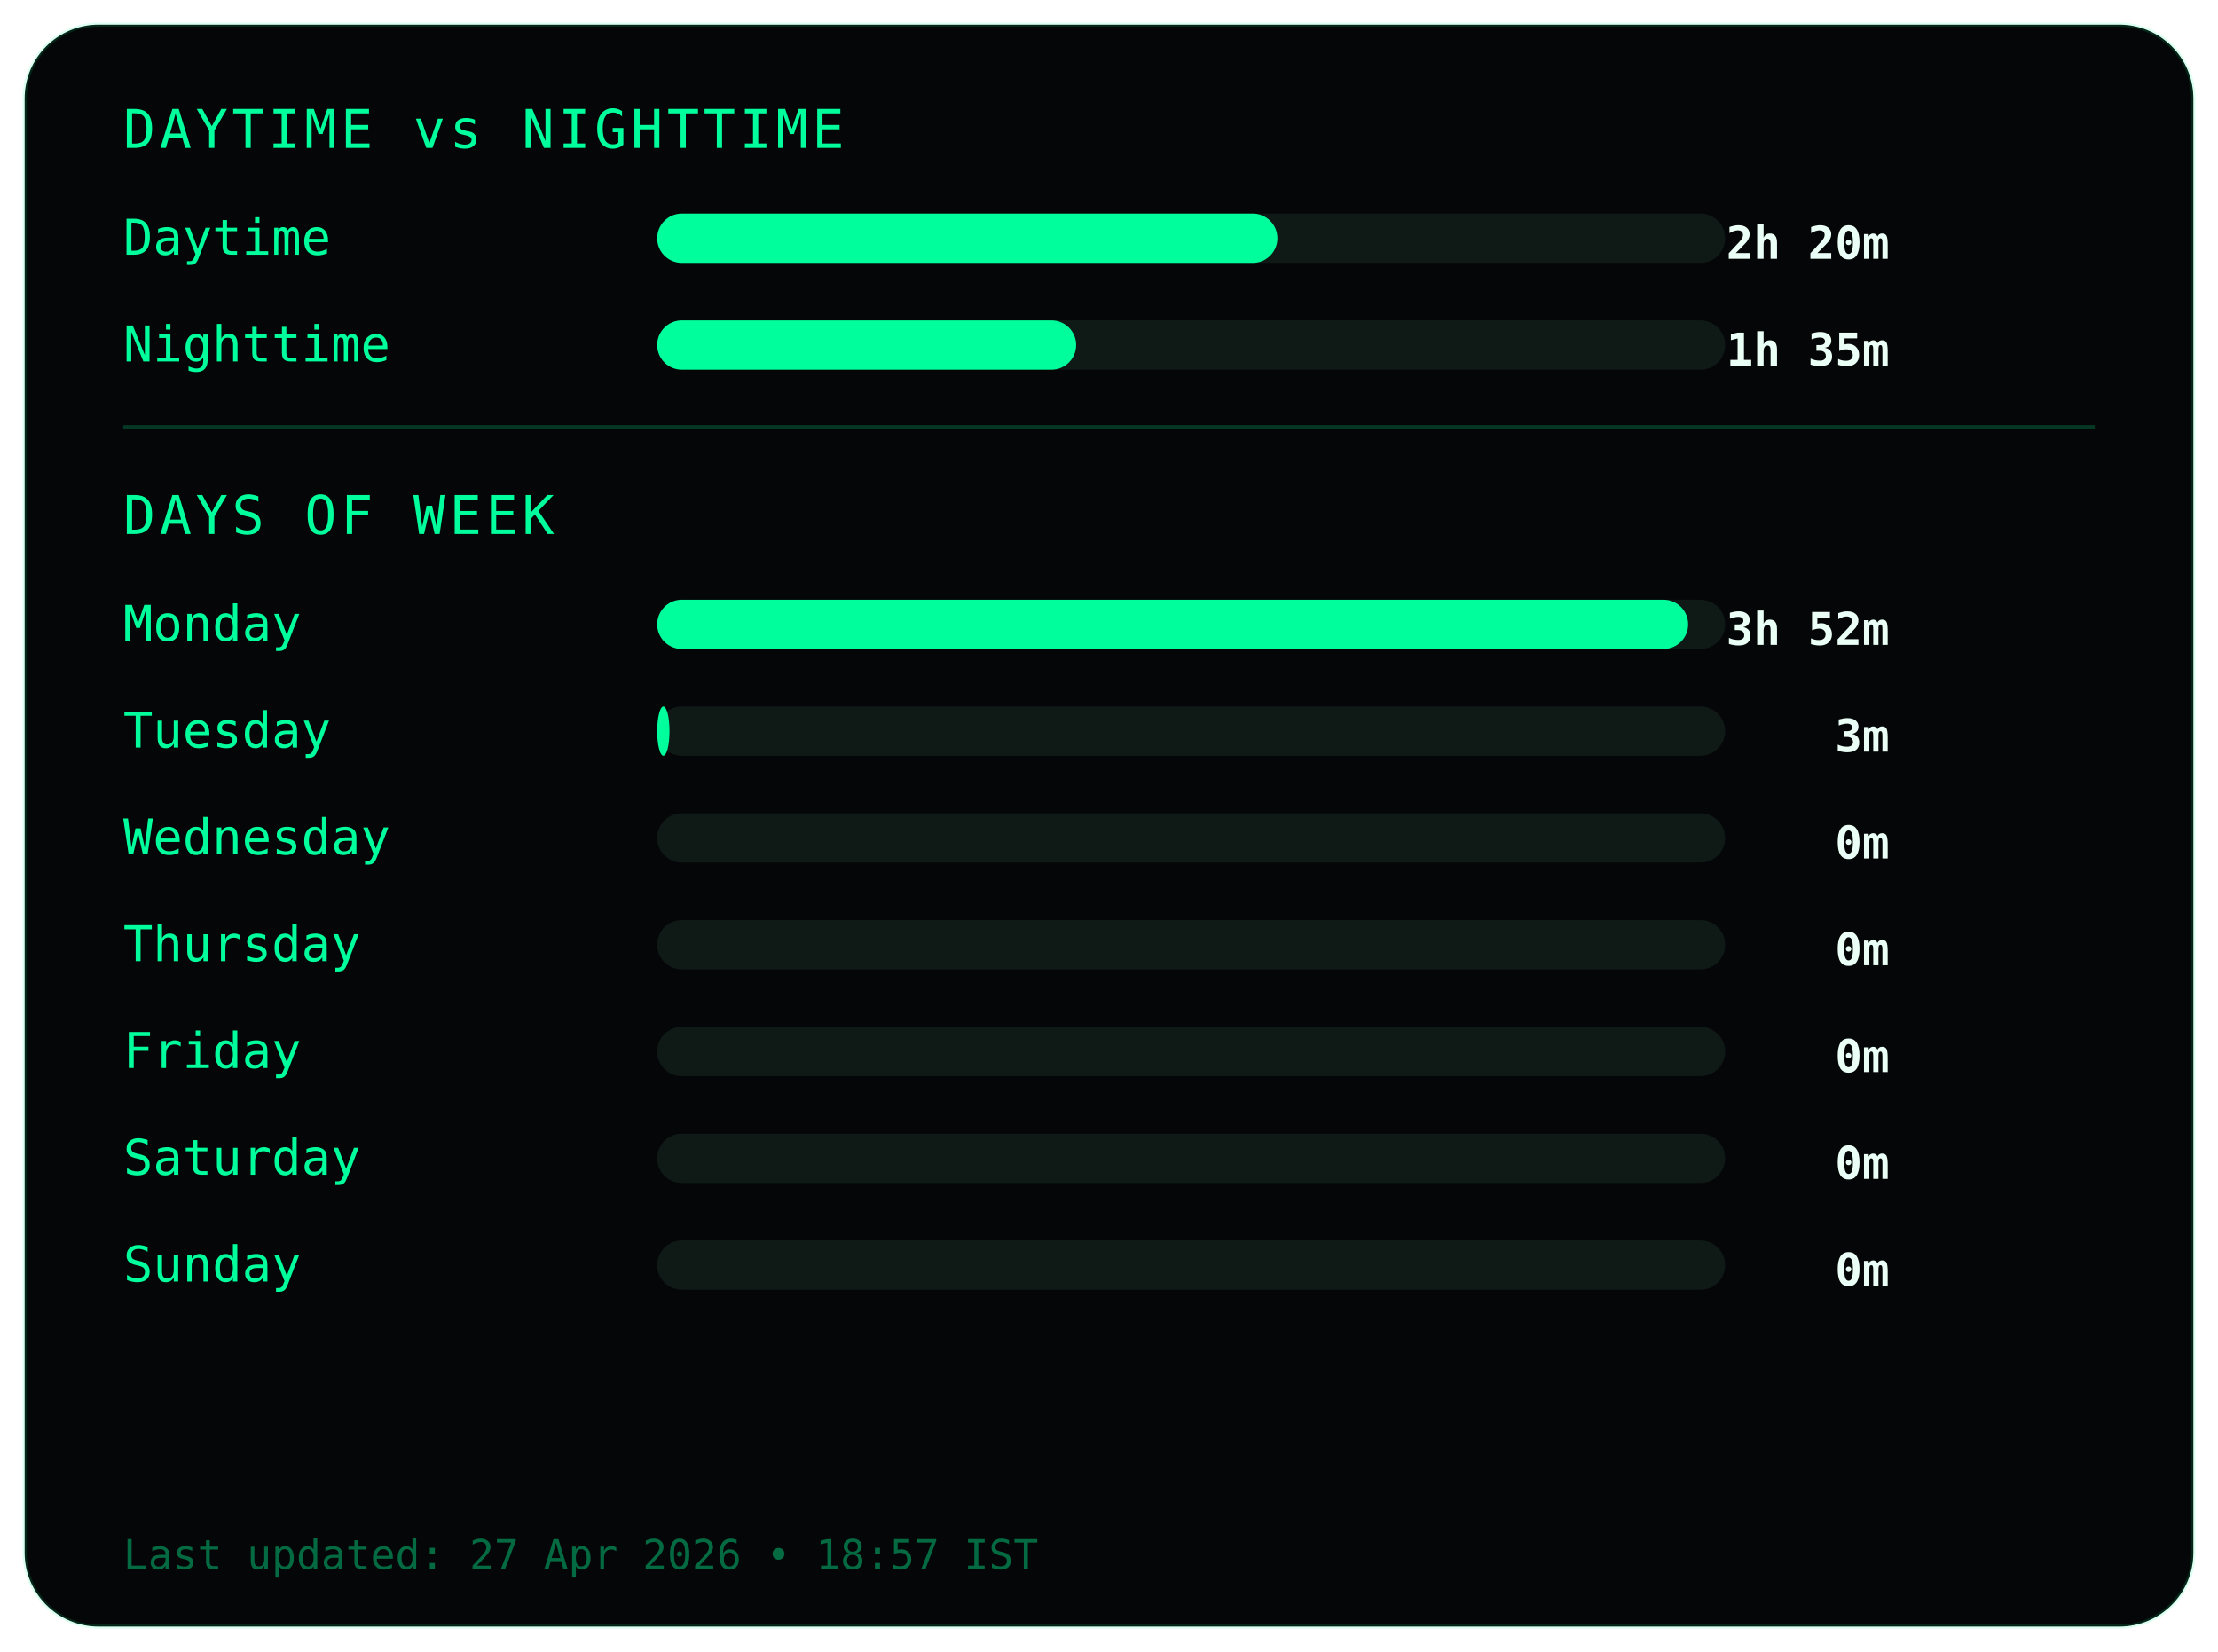
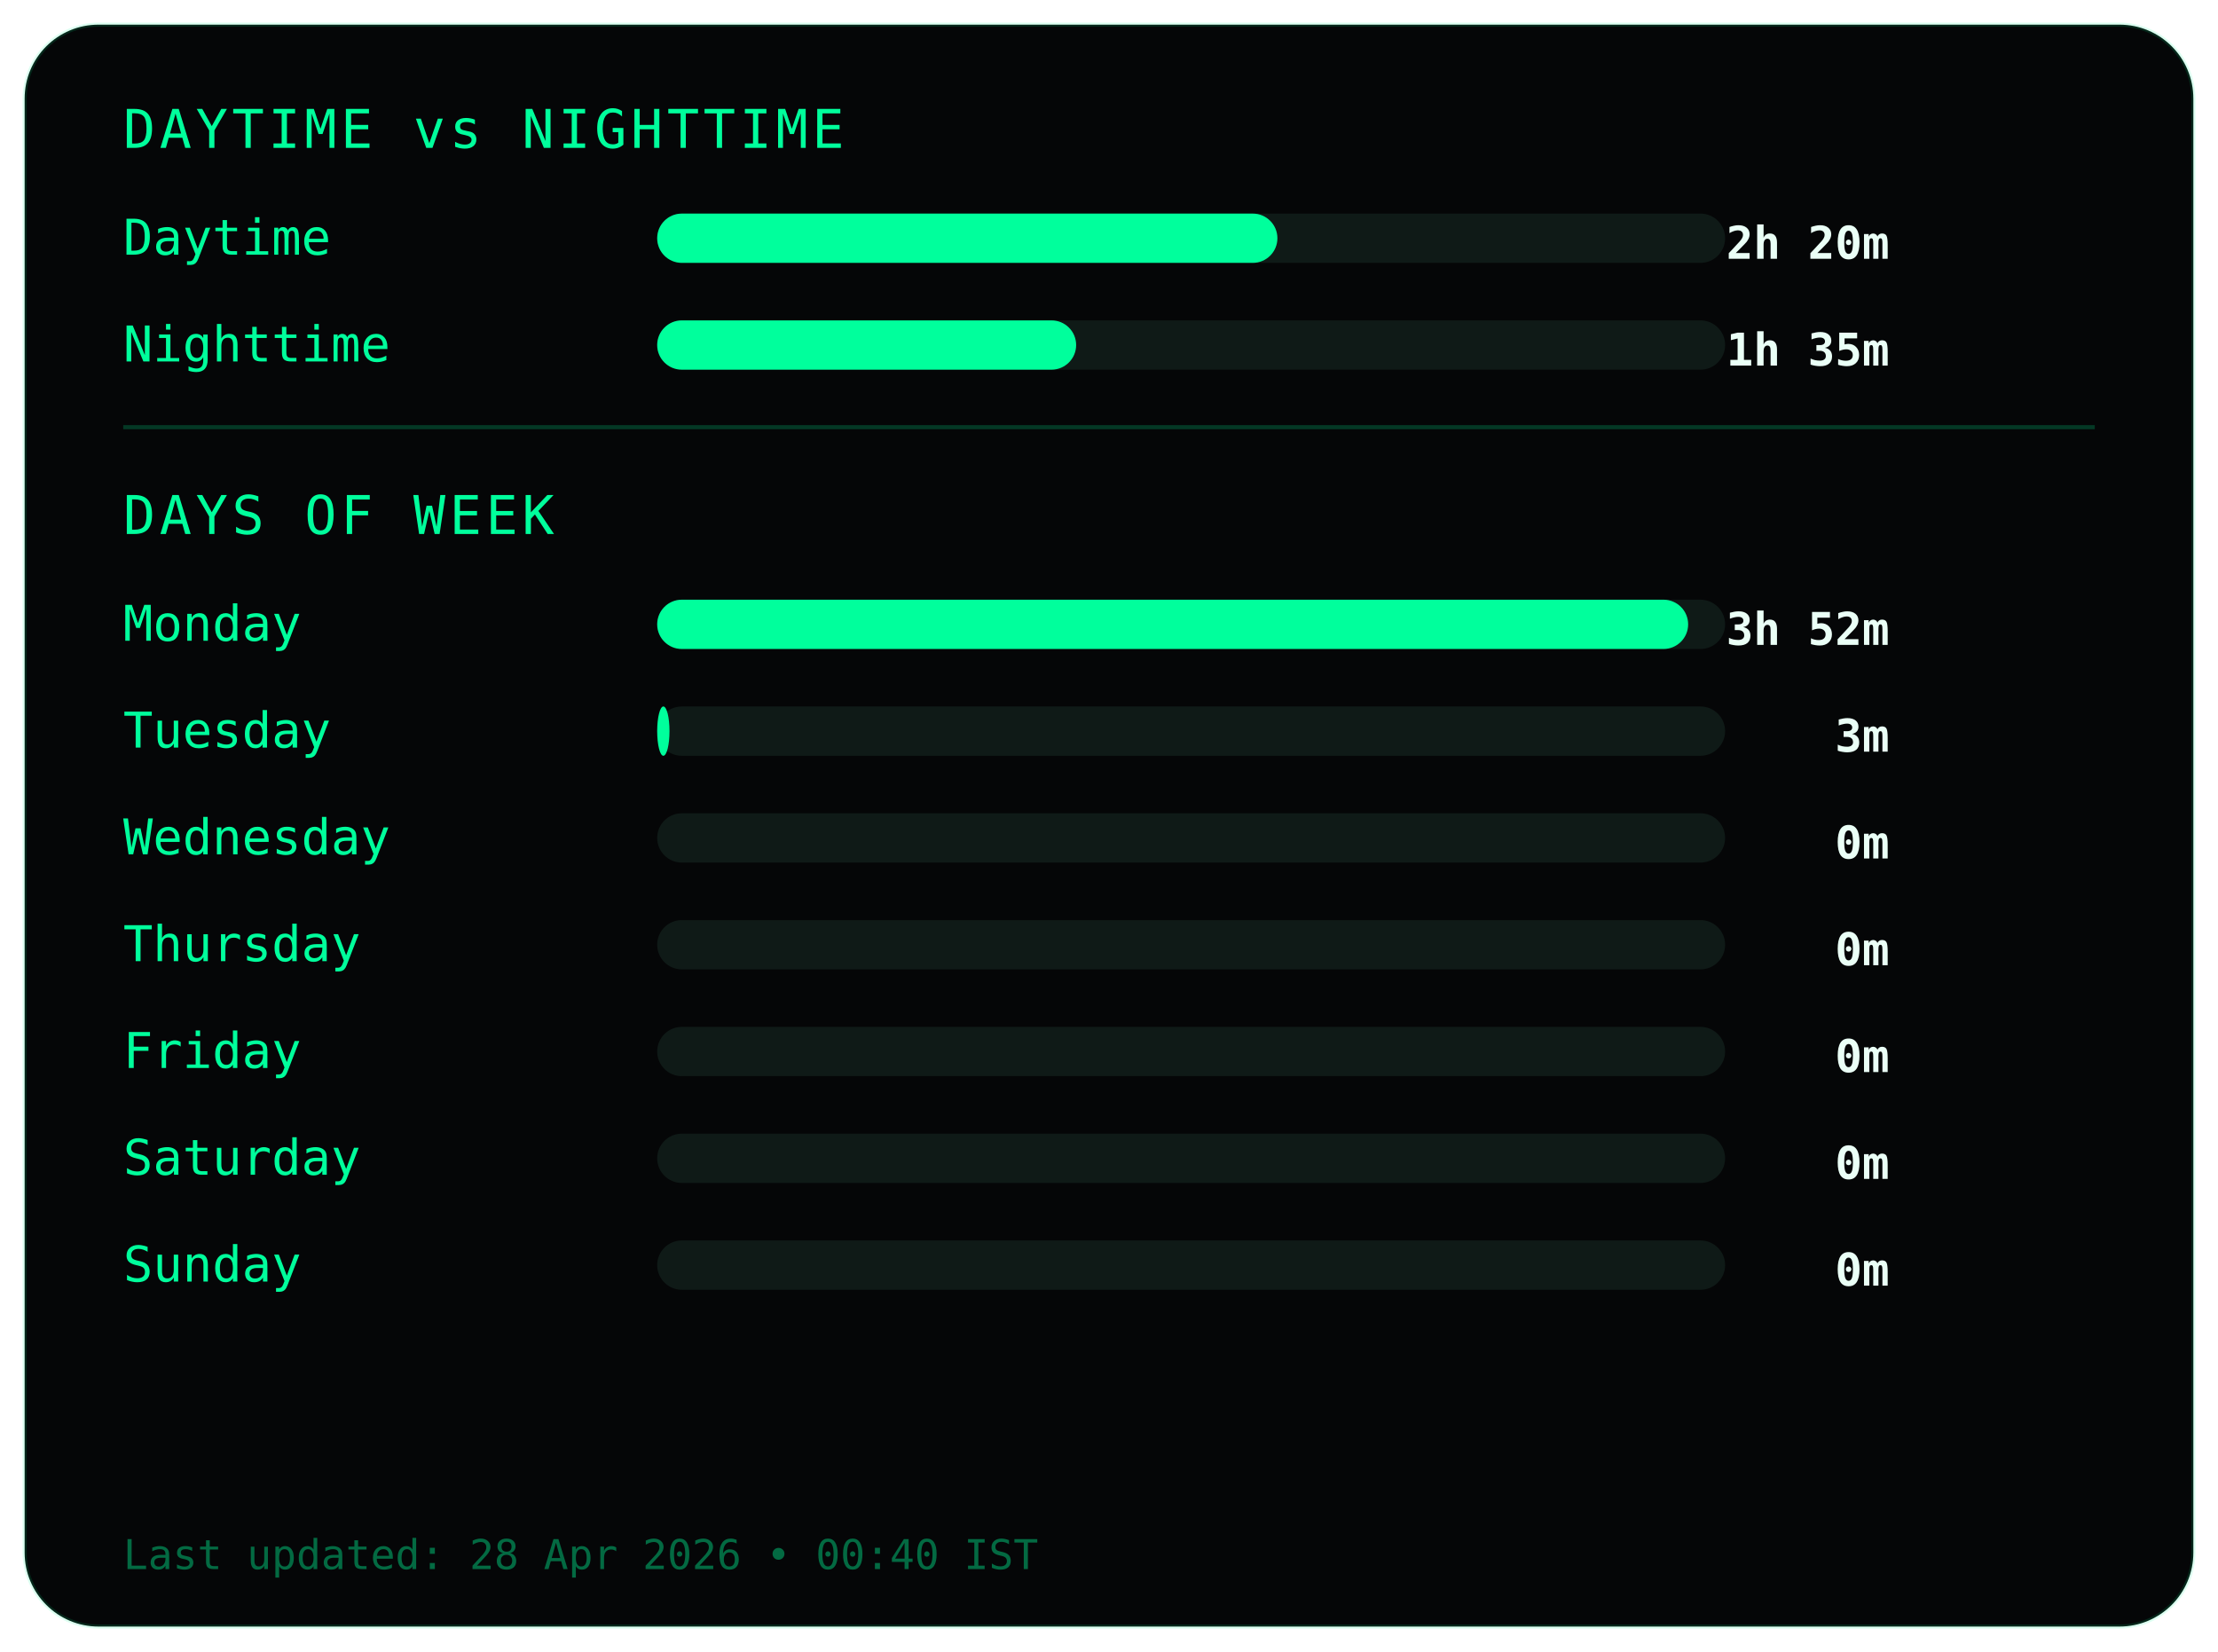
<svg xmlns="http://www.w3.org/2000/svg" width="540" height="402">
  <style>
.frame {
  fill:#050607;
  stroke:#00ff9c22;
  stroke-width:1;
}
.title {
  fill:#00ff9c;
  font-family:monospace;
  font-size:13px;
  letter-spacing:1px;
}
.label {
  fill:#00ff9c;
  font-family:monospace;
  font-size:12px;
}
.value {
  fill:#eafff6;
  font-family:monospace;
  font-size:11px;
  font-weight:bold;
  text-anchor:end;
}
.bar-bg { fill:#0f1a17; }
.bar { fill:#00ff9c; }
.divider { stroke:#00ff9c33; }
.footer {
  fill:#00ff9c66;
  font-family:monospace;
  font-size:10px;
}
</style>
  <rect class="frame" x="6" y="6" rx="18" width="528" height="390" />
  <text class="title" x="30" y="36">DAYTIME vs NIGHTTIME</text>
  <text class="label" x="30" y="62">Daytime</text>
  <rect class="bar-bg" x="160" y="52" width="260" height="12" rx="6" />
  <rect class="bar" x="160" y="52" width="151" height="12" rx="6" />
  <text class="value" x="460" y="63">2h 20m</text>
  <text class="label" x="30" y="88">Nighttime</text>
  <rect class="bar-bg" x="160" y="78" width="260" height="12" rx="6" />
  <rect class="bar" x="160" y="78" width="102" height="12" rx="6" />
  <text class="value" x="460" y="89">1h 35m</text>
  <line class="divider" x1="30" y1="104" x2="510" y2="104" />
  <text class="title" x="30" y="130">DAYS OF WEEK</text>
  <text class="label" x="30" y="156">Monday</text>
  <rect class="bar-bg" x="160" y="146" width="260" height="12" rx="6" />
  <rect class="bar" x="160" y="146" width="251" height="12" rx="6" />
  <text class="value" x="460" y="157">3h 52m</text>
  <text class="label" x="30" y="182">Tuesday</text>
  <rect class="bar-bg" x="160" y="172" width="260" height="12" rx="6" />
  <rect class="bar" x="160" y="172" width="3" height="12" rx="6" />
  <text class="value" x="460" y="183">3m</text>
  <text class="label" x="30" y="208">Wednesday</text>
  <rect class="bar-bg" x="160" y="198" width="260" height="12" rx="6" />
  <rect class="bar" x="160" y="198" width="0" height="12" rx="6" />
  <text class="value" x="460" y="209">0m</text>
  <text class="label" x="30" y="234">Thursday</text>
  <rect class="bar-bg" x="160" y="224" width="260" height="12" rx="6" />
  <rect class="bar" x="160" y="224" width="0" height="12" rx="6" />
  <text class="value" x="460" y="235">0m</text>
  <text class="label" x="30" y="260">Friday</text>
  <rect class="bar-bg" x="160" y="250" width="260" height="12" rx="6" />
  <rect class="bar" x="160" y="250" width="0" height="12" rx="6" />
  <text class="value" x="460" y="261">0m</text>
  <text class="label" x="30" y="286">Saturday</text>
  <rect class="bar-bg" x="160" y="276" width="260" height="12" rx="6" />
  <rect class="bar" x="160" y="276" width="0" height="12" rx="6" />
  <text class="value" x="460" y="287">0m</text>
  <text class="label" x="30" y="312">Sunday</text>
  <rect class="bar-bg" x="160" y="302" width="260" height="12" rx="6" />
  <rect class="bar" x="160" y="302" width="0" height="12" rx="6" />
  <text class="value" x="460" y="313">0m</text>
  <text class="footer" x="30" y="382">
- Last updated: 27 Apr 2026 • 18:57 IST
+ Last updated: 28 Apr 2026 • 00:40 IST
</text>
</svg>
